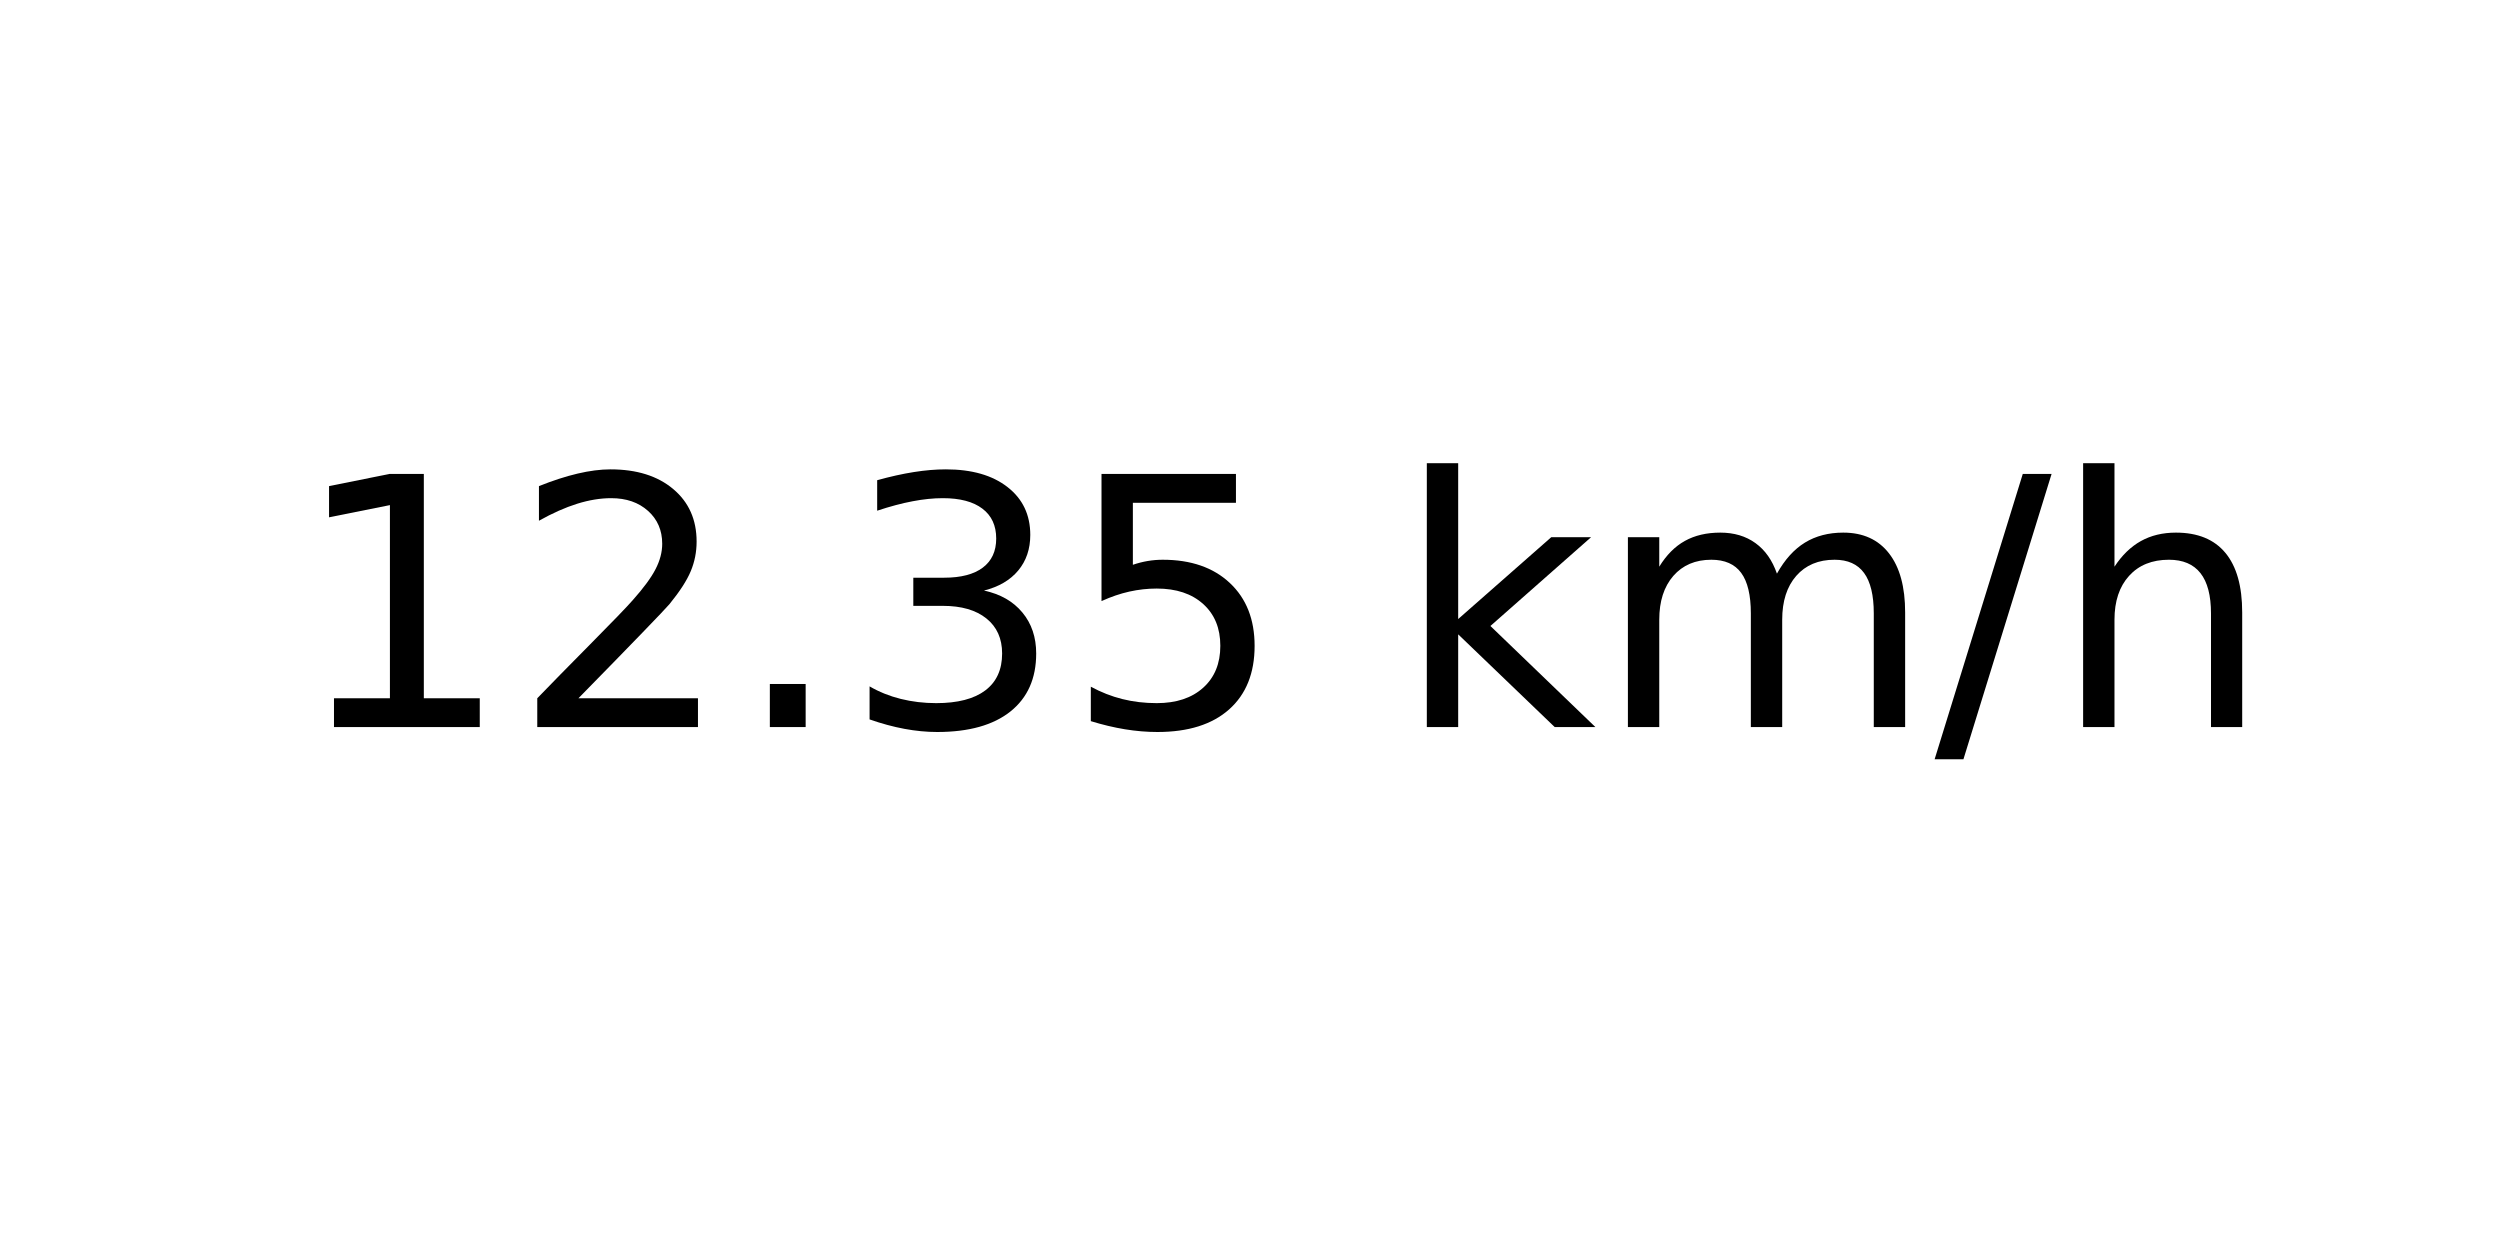
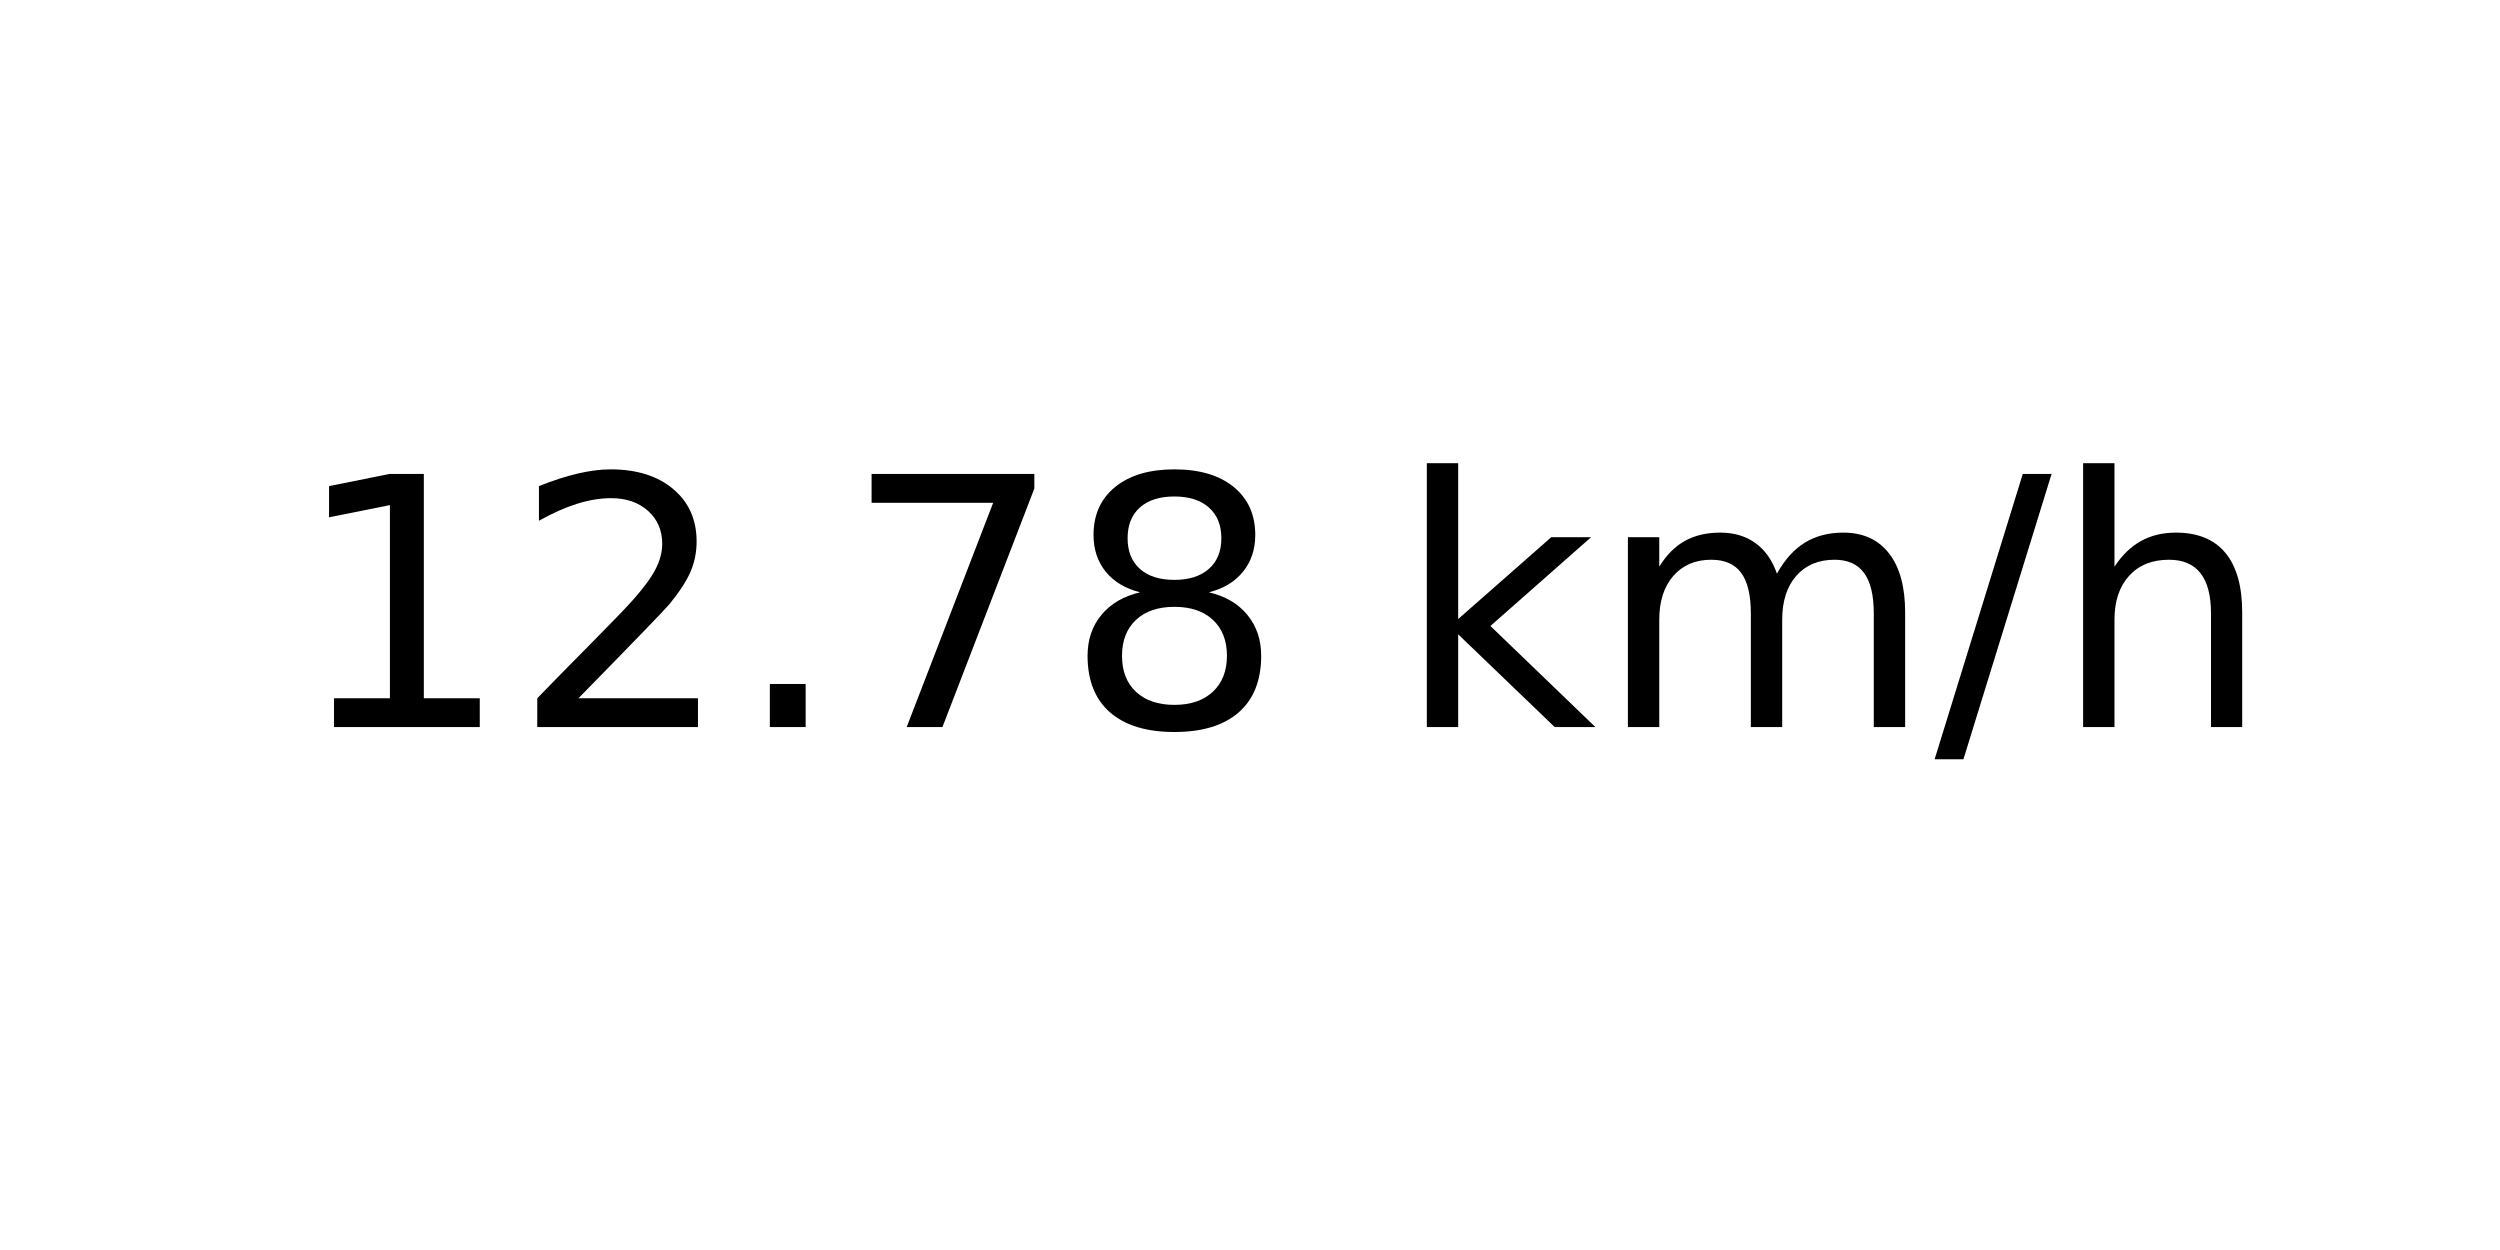
<svg xmlns="http://www.w3.org/2000/svg" xmlns:xlink="http://www.w3.org/1999/xlink" width="72pt" height="36pt" viewBox="0 0 72 36" version="1.1">
  <defs>
    <style type="text/css">*{stroke-linejoin: round; stroke-linecap: butt}</style>
  </defs>
  <g id="figure_1">
    <g id="axes_1">
      <g id="text_1">
        <g transform="translate(8.378125 20.93937) scale(0.1 -0.1)">
          <defs>
            <path id="DejaVuSans-31" d="M 794 531  L 1825 531  L 1825 4091  L 703 3866  L 703 4441  L 1819 4666  L 2450 4666  L 2450 531  L 3481 531  L 3481 0  L 794 0  L 794 531  z " transform="scale(0.015625)" />
            <path id="DejaVuSans-32" d="M 1228 531  L 3431 531  L 3431 0  L 469 0  L 469 531  Q 828 903 1448 1529  Q 2069 2156 2228 2338  Q 2531 2678 2651 2914  Q 2772 3150 2772 3378  Q 2772 3750 2511 3984  Q 2250 4219 1831 4219  Q 1534 4219 1204 4116  Q 875 4013 500 3803  L 500 4441  Q 881 4594 1212 4672  Q 1544 4750 1819 4750  Q 2544 4750 2975 4387  Q 3406 4025 3406 3419  Q 3406 3131 3298 2873  Q 3191 2616 2906 2266  Q 2828 2175 2409 1742  Q 1991 1309 1228 531  z " transform="scale(0.015625)" />
            <path id="DejaVuSans-2e" d="M 684 794  L 1344 794  L 1344 0  L 684 0  L 684 794  z " transform="scale(0.015625)" />
-             <path id="DejaVuSans-33" d="M 2597 2516  Q 3050 2419 3304 2112  Q 3559 1806 3559 1356  Q 3559 666 3084 287  Q 2609 -91 1734 -91  Q 1441 -91 1130 -33  Q 819 25 488 141  L 488 750  Q 750 597 1062 519  Q 1375 441 1716 441  Q 2309 441 2620 675  Q 2931 909 2931 1356  Q 2931 1769 2642 2001  Q 2353 2234 1838 2234  L 1294 2234  L 1294 2753  L 1863 2753  Q 2328 2753 2575 2939  Q 2822 3125 2822 3475  Q 2822 3834 2567 4026  Q 2313 4219 1838 4219  Q 1578 4219 1281 4162  Q 984 4106 628 3988  L 628 4550  Q 988 4650 1302 4700  Q 1616 4750 1894 4750  Q 2613 4750 3031 4423  Q 3450 4097 3450 3541  Q 3450 3153 3228 2886  Q 3006 2619 2597 2516  z " transform="scale(0.015625)" />
-             <path id="DejaVuSans-35" d="M 691 4666  L 3169 4666  L 3169 4134  L 1269 4134  L 1269 2991  Q 1406 3038 1543 3061  Q 1681 3084 1819 3084  Q 2600 3084 3056 2656  Q 3513 2228 3513 1497  Q 3513 744 3044 326  Q 2575 -91 1722 -91  Q 1428 -91 1123 -41  Q 819 9 494 109  L 494 744  Q 775 591 1075 516  Q 1375 441 1709 441  Q 2250 441 2565 725  Q 2881 1009 2881 1497  Q 2881 1984 2565 2268  Q 2250 2553 1709 2553  Q 1456 2553 1204 2497  Q 953 2441 691 2322  L 691 4666  z " transform="scale(0.015625)" />
+             <path id="DejaVuSans-37" d="M 525 4666  L 3525 4666  L 3525 4397  L 1831 0  L 1172 0  L 2766 4134  L 525 4134  L 525 4666  z " transform="scale(0.015625)" />
+             <path id="DejaVuSans-38" d="M 2034 2216  Q 1584 2216 1326 1975  Q 1069 1734 1069 1313  Q 1069 891 1326 650  Q 1584 409 2034 409  Q 2484 409 2743 651  Q 3003 894 3003 1313  Q 3003 1734 2745 1975  Q 2488 2216 2034 2216  z M 1403 2484  Q 997 2584 770 2862  Q 544 3141 544 3541  Q 544 4100 942 4425  Q 1341 4750 2034 4750  Q 2731 4750 3128 4425  Q 3525 4100 3525 3541  Q 3525 3141 3298 2862  Q 3072 2584 2669 2484  Q 3125 2378 3379 2068  Q 3634 1759 3634 1313  Q 3634 634 3220 271  Q 2806 -91 2034 -91  Q 1263 -91 848 271  Q 434 634 434 1313  Q 434 1759 690 2068  Q 947 2378 1403 2484  z M 1172 3481  Q 1172 3119 1398 2916  Q 1625 2713 2034 2713  Q 2441 2713 2670 2916  Q 2900 3119 2900 3481  Q 2900 3844 2670 4047  Q 2441 4250 2034 4250  Q 1625 4250 1398 4047  Q 1172 3844 1172 3481  z " transform="scale(0.015625)" />
            <path id="DejaVuSans-20" transform="scale(0.015625)" />
            <path id="DejaVuSans-6b" d="M 581 4863  L 1159 4863  L 1159 1991  L 2875 3500  L 3609 3500  L 1753 1863  L 3688 0  L 2938 0  L 1159 1709  L 1159 0  L 581 0  L 581 4863  z " transform="scale(0.015625)" />
            <path id="DejaVuSans-6d" d="M 3328 2828  Q 3544 3216 3844 3400  Q 4144 3584 4550 3584  Q 5097 3584 5394 3201  Q 5691 2819 5691 2113  L 5691 0  L 5113 0  L 5113 2094  Q 5113 2597 4934 2840  Q 4756 3084 4391 3084  Q 3944 3084 3684 2787  Q 3425 2491 3425 1978  L 3425 0  L 2847 0  L 2847 2094  Q 2847 2600 2669 2842  Q 2491 3084 2119 3084  Q 1678 3084 1418 2786  Q 1159 2488 1159 1978  L 1159 0  L 581 0  L 581 3500  L 1159 3500  L 1159 2956  Q 1356 3278 1631 3431  Q 1906 3584 2284 3584  Q 2666 3584 2933 3390  Q 3200 3197 3328 2828  z " transform="scale(0.015625)" />
            <path id="DejaVuSans-2f" d="M 1625 4666  L 2156 4666  L 531 -594  L 0 -594  L 1625 4666  z " transform="scale(0.015625)" />
            <path id="DejaVuSans-68" d="M 3513 2113  L 3513 0  L 2938 0  L 2938 2094  Q 2938 2591 2744 2837  Q 2550 3084 2163 3084  Q 1697 3084 1428 2787  Q 1159 2491 1159 1978  L 1159 0  L 581 0  L 581 4863  L 1159 4863  L 1159 2956  Q 1366 3272 1645 3428  Q 1925 3584 2291 3584  Q 2894 3584 3203 3211  Q 3513 2838 3513 2113  z " transform="scale(0.015625)" />
          </defs>
          <use xlink:href="#DejaVuSans-31" />
          <use xlink:href="#DejaVuSans-32" x="63.623" />
          <use xlink:href="#DejaVuSans-2e" x="127.246" />
-           <use xlink:href="#DejaVuSans-33" x="159.033" />
-           <use xlink:href="#DejaVuSans-35" x="222.656" />
+           <use xlink:href="#DejaVuSans-37" x="159.033" />
+           <use xlink:href="#DejaVuSans-38" x="222.656" />
          <use xlink:href="#DejaVuSans-20" x="286.279" />
          <use xlink:href="#DejaVuSans-6b" x="318.066" />
          <use xlink:href="#DejaVuSans-6d" x="375.977" />
          <use xlink:href="#DejaVuSans-2f" x="473.389" />
          <use xlink:href="#DejaVuSans-68" x="507.08" />
        </g>
      </g>
    </g>
  </g>
</svg>
